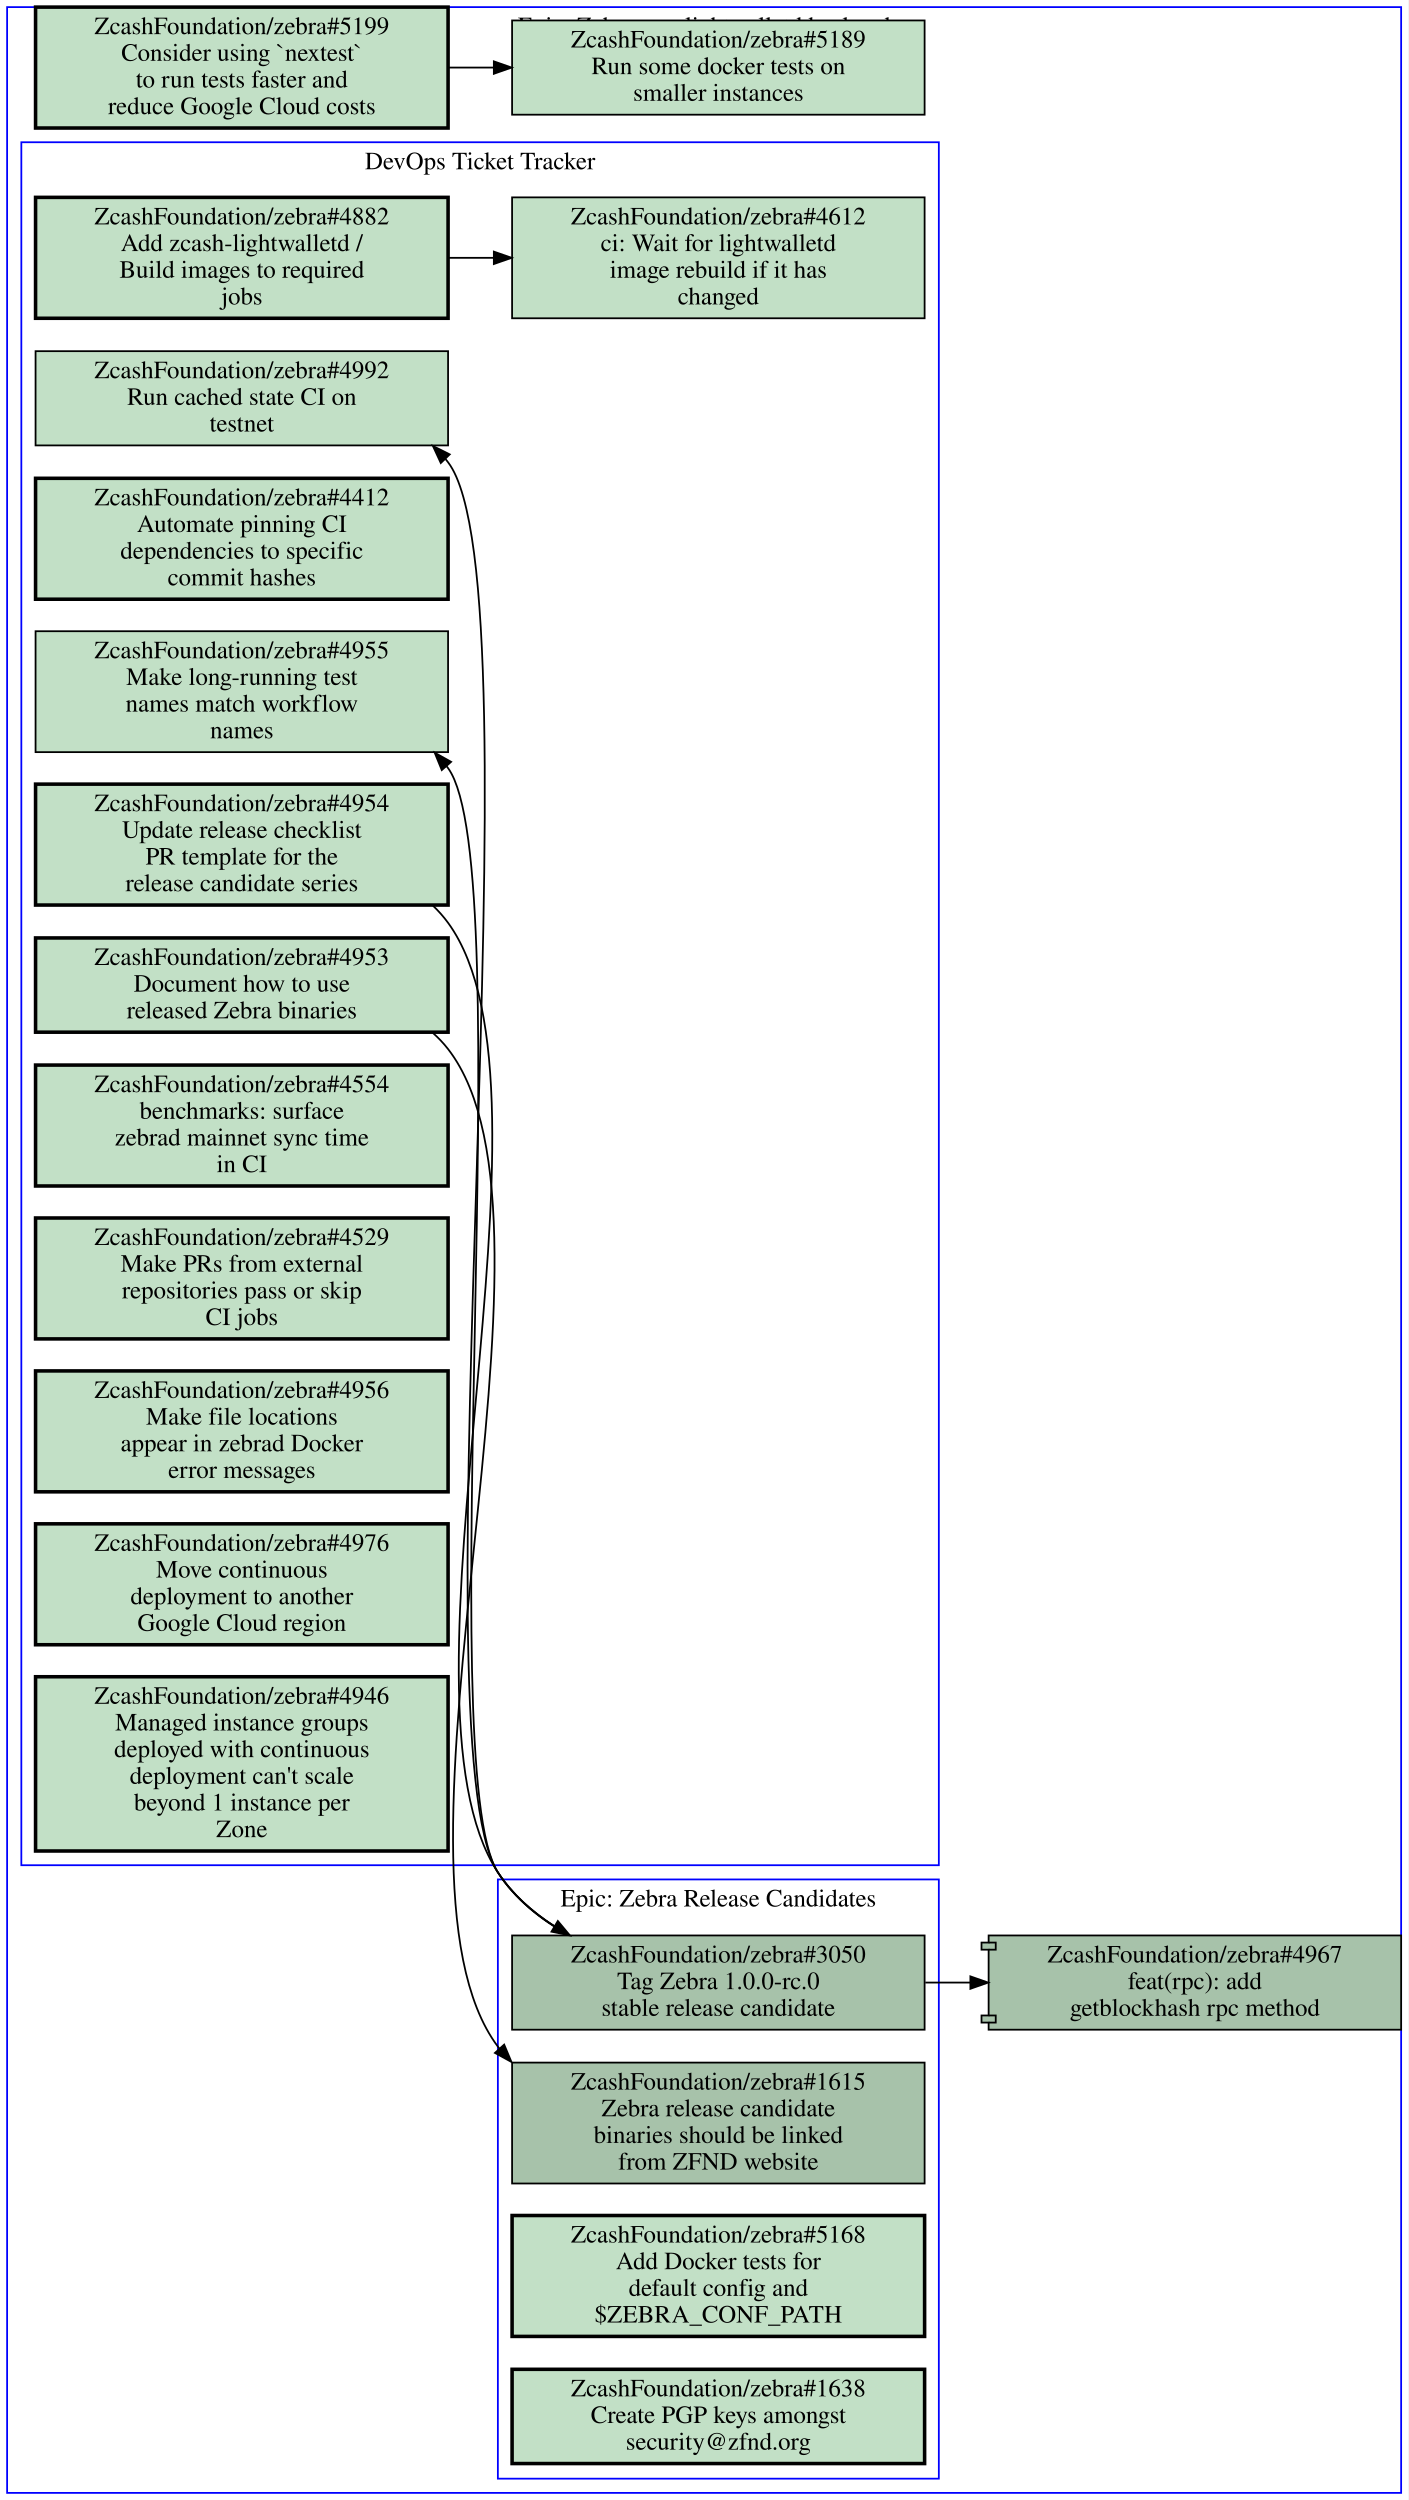
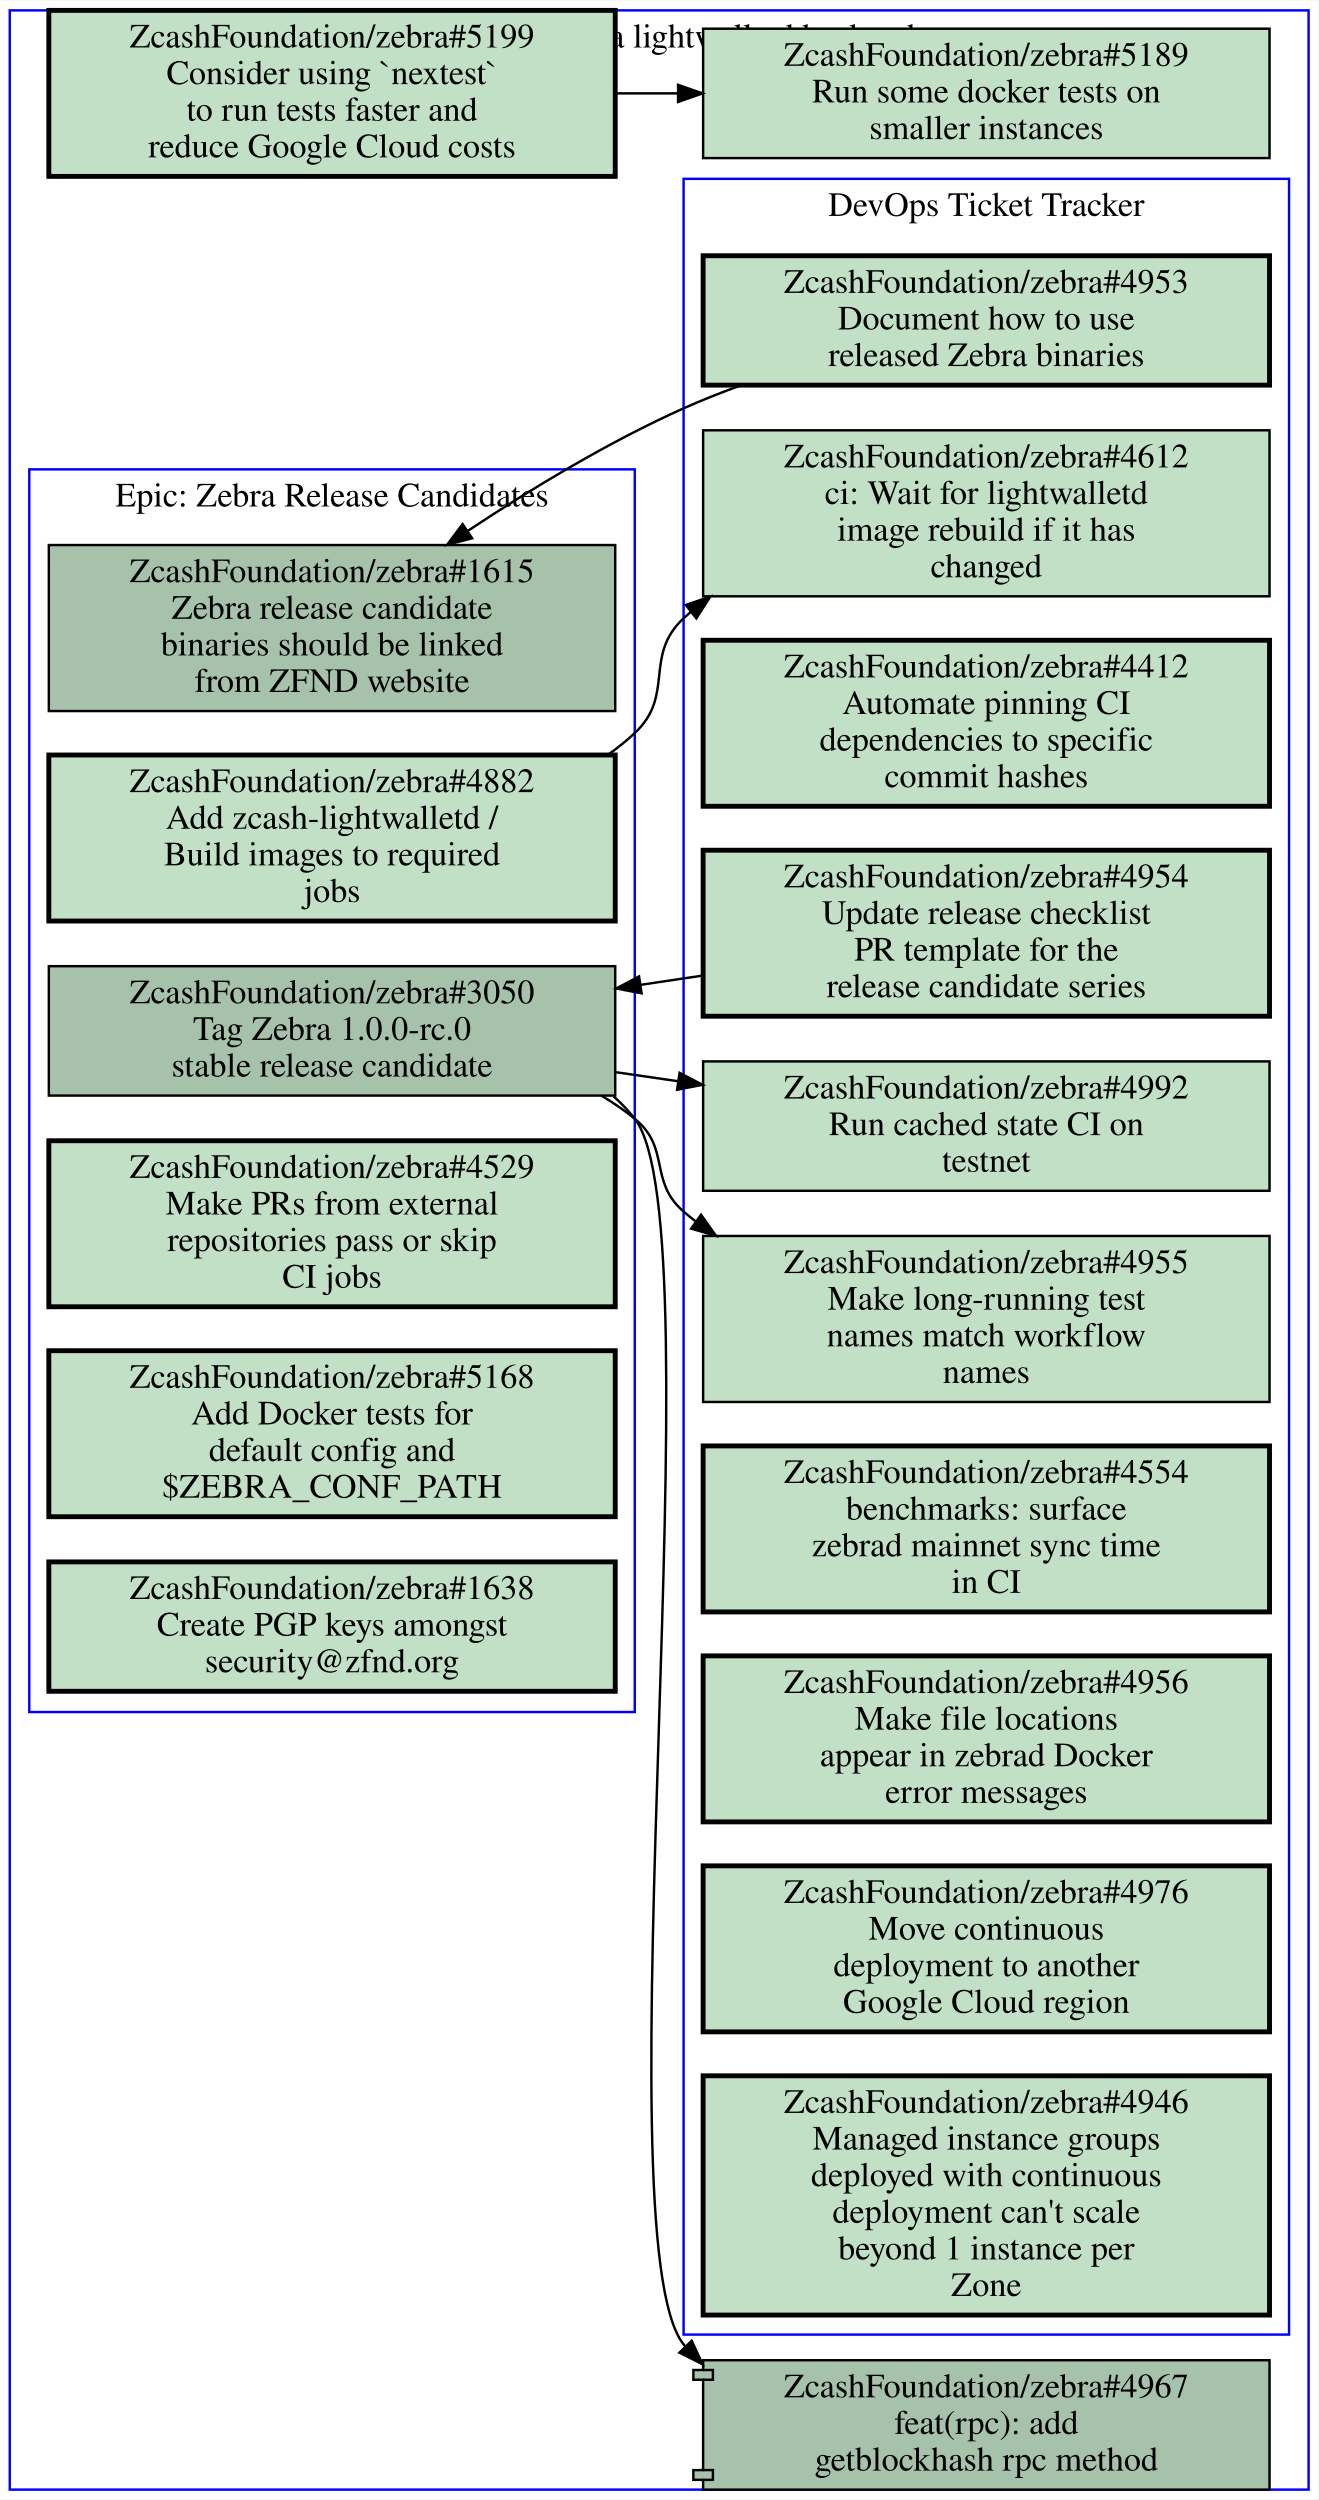
- <svg xmlns="http://www.w3.org/2000/svg" xmlns:xlink="http://www.w3.org/1999/xlink" width="792pt" height="1406pt" viewBox="0.00 0.00 792.00 1406.00">
-   <g id="graph0" class="graph" transform="scale(1 1) rotate(0) translate(4 1402)">
-     <polygon fill="#ffffff" stroke="transparent" points="-4,4 -4,-1402 788,-1402 788,4 -4,4" />
+ <svg xmlns="http://www.w3.org/2000/svg" xmlns:xlink="http://www.w3.org/1999/xlink" width="540pt" height="1024pt" viewBox="0.00 0.00 540.00 1023.50">
+   <g id="graph0" class="graph" transform="scale(1 1) rotate(0) translate(4 1019.5)">
+     <polygon fill="#ffffff" stroke="transparent" points="-4,4 -4,-1019.5 536,-1019.5 536,4 -4,4" />
    <g id="clust1" class="cluster">
-       <polygon fill="none" stroke="#0000ff" points="8,-353 8,-1322 524,-1322 524,-353 8,-353" />
-       <text text-anchor="middle" x="266" y="-1306.8" font-family="Times,serif" font-size="14.00" fill="#000000">DevOps Ticket Tracker</text>
+       <polygon fill="none" stroke="#0000ff" points="8,-318.5 8,-827.5 256,-827.5 256,-318.5 8,-318.5" />
+       <text text-anchor="middle" x="132" y="-812.3" font-family="Times,serif" font-size="14.00" fill="#000000">Epic: Zebra Release Candidates</text>
    </g>
    <g id="clust2" class="cluster">
-       <polygon fill="none" stroke="#0000ff" points="276,-8 276,-345 524,-345 524,-8 276,-8" />
-       <text text-anchor="middle" x="400" y="-329.8" font-family="Times,serif" font-size="14.00" fill="#000000">Epic: Zebra Release Candidates</text>
+       <polygon fill="none" stroke="#0000ff" points="276,-63.5 276,-946.5 524,-946.5 524,-63.5 276,-63.5" />
+       <text text-anchor="middle" x="400" y="-931.3" font-family="Times,serif" font-size="14.00" fill="#000000">DevOps Ticket Tracker</text>
    </g>
    <g id="clust3" class="cluster">
-       <polygon fill="none" stroke="#0000ff" points="0,0 0,-1398 784,-1398 784,0 0,0" />
-       <text text-anchor="middle" x="392" y="-1382.8" font-family="Times,serif" font-size="14.00" fill="#000000">Epic: Zebra as a lightwalletd backend</text>
+       <polygon fill="none" stroke="#0000ff" points="0,0 0,-1015.5 532,-1015.5 532,0 0,0" />
+       <text text-anchor="middle" x="266" y="-1000.3" font-family="Times,serif" font-size="14.00" fill="#000000">Epic: Zebra as a lightwalletd backend</text>
    </g>
    <g id="node1" class="node open">
      <g id="a_node1">
-         <a xlink:href="https://github.com/ZcashFoundation/zebra/issues/4953" xlink:title="ZcashFoundation/zebra#4953&#10;Document how to use&#10;released Zebra binaries" target="_blank">
-           <polygon fill="#c2e0c6" stroke="#000000" stroke-width="2" points="248,-874.5 16,-874.5 16,-821.5 248,-821.5 248,-874.5" />
-           <text text-anchor="middle" x="132" y="-859.3" font-family="Times,serif" font-size="14.00" fill="#000000">ZcashFoundation/zebra#4953</text>
-           <text text-anchor="middle" x="132" y="-844.3" font-family="Times,serif" font-size="14.00" fill="#000000">Document how to use</text>
-           <text text-anchor="middle" x="132" y="-829.3" font-family="Times,serif" font-size="14.00" fill="#000000">released Zebra binaries</text>
-         </a>
-       </g>
-     </g>
-     <g id="node13" class="node open">
-       <g id="a_node13">
        <a xlink:href="https://github.com/ZcashFoundation/zebra/issues/1615" xlink:title="ZcashFoundation/zebra#1615&#10;Zebra release candidate&#10;binaries should be linked&#10;from ZFND website" target="_blank">
-           <polygon fill="#a7c2aa" stroke="#000000" points="516,-242 284,-242 284,-174 516,-174 516,-242" />
-           <text text-anchor="middle" x="400" y="-226.8" font-family="Times,serif" font-size="14.00" fill="#000000">ZcashFoundation/zebra#1615</text>
-           <text text-anchor="middle" x="400" y="-211.8" font-family="Times,serif" font-size="14.00" fill="#000000">Zebra release candidate</text>
-           <text text-anchor="middle" x="400" y="-196.8" font-family="Times,serif" font-size="14.00" fill="#000000">binaries should be linked</text>
-           <text text-anchor="middle" x="400" y="-181.8" font-family="Times,serif" font-size="14.00" fill="#000000">from ZFND website</text>
-         </a>
-       </g>
-     </g>
-     <g id="edge2" class="edge">
-       <path fill="none" stroke="#000000" d="M239.4,-821.12C242.53,-818.36 245.41,-815.33 248,-812 324.52,-713.38 201.11,-350.86 276,-251 276.29,-250.61 276.58,-250.23 276.88,-249.85" />
-       <polygon fill="#000000" stroke="#000000" points="279.545,-252.121 283.64,-242.35 274.345,-247.435 279.545,-252.121" />
+           <polygon fill="#a7c2aa" stroke="#000000" points="248,-796.5 16,-796.5 16,-728.5 248,-728.5 248,-796.5" />
+           <text text-anchor="middle" x="132" y="-781.3" font-family="Times,serif" font-size="14.00" fill="#000000">ZcashFoundation/zebra#1615</text>
+           <text text-anchor="middle" x="132" y="-766.3" font-family="Times,serif" font-size="14.00" fill="#000000">Zebra release candidate</text>
+           <text text-anchor="middle" x="132" y="-751.3" font-family="Times,serif" font-size="14.00" fill="#000000">binaries should be linked</text>
+           <text text-anchor="middle" x="132" y="-736.3" font-family="Times,serif" font-size="14.00" fill="#000000">from ZFND website</text>
+         </a>
+       </g>
    </g>
    <g id="node2" class="node open">
      <g id="a_node2">
-         <a xlink:href="https://github.com/ZcashFoundation/zebra/issues/4954" xlink:title="ZcashFoundation/zebra#4954&#10;Update release checklist&#10;PR template for the&#10;release candidate series" target="_blank">
-           <polygon fill="#c2e0c6" stroke="#000000" stroke-width="2" points="248,-961 16,-961 16,-893 248,-893 248,-961" />
-           <text text-anchor="middle" x="132" y="-945.8" font-family="Times,serif" font-size="14.00" fill="#000000">ZcashFoundation/zebra#4954</text>
-           <text text-anchor="middle" x="132" y="-930.8" font-family="Times,serif" font-size="14.00" fill="#000000">Update release checklist</text>
-           <text text-anchor="middle" x="132" y="-915.8" font-family="Times,serif" font-size="14.00" fill="#000000">PR template for the</text>
-           <text text-anchor="middle" x="132" y="-900.8" font-family="Times,serif" font-size="14.00" fill="#000000">release candidate series</text>
-         </a>
-       </g>
-     </g>
-     <g id="node14" class="node open">
-       <g id="a_node14">
        <a xlink:href="https://github.com/ZcashFoundation/zebra/issues/3050" xlink:title="ZcashFoundation/zebra#3050&#10;Tag Zebra 1.0.0-rc.0&#10;stable release candidate" target="_blank">
-           <polygon fill="#a7c2aa" stroke="#000000" points="516,-313.5 284,-313.5 284,-260.5 516,-260.5 516,-313.5" />
-           <text text-anchor="middle" x="400" y="-298.3" font-family="Times,serif" font-size="14.00" fill="#000000">ZcashFoundation/zebra#3050</text>
-           <text text-anchor="middle" x="400" y="-283.3" font-family="Times,serif" font-size="14.00" fill="#000000">Tag Zebra 1.0.0-rc.0</text>
-           <text text-anchor="middle" x="400" y="-268.3" font-family="Times,serif" font-size="14.00" fill="#000000">stable release candidate</text>
-         </a>
-       </g>
-     </g>
-     <g id="edge3" class="edge">
-       <path fill="none" stroke="#000000" d="M239.51,-892.64C242.61,-889.68 245.46,-886.48 248,-883 318.04,-787 210.9,-448.41 276,-349 284.03,-336.73 295.27,-326.79 307.73,-318.76" />
-       <polygon fill="#000000" stroke="#000000" points="309.729,-321.643 316.52,-313.51 306.14,-315.633 309.729,-321.643" />
-     </g>
-     <g id="node3" class="node open">
-       <g id="a_node3">
-         <a xlink:href="https://github.com/ZcashFoundation/zebra/issues/4412" xlink:title="ZcashFoundation/zebra#4412&#10;Automate pinning CI&#10;dependencies to specific&#10;commit hashes" target="_blank">
-           <polygon fill="#c2e0c6" stroke="#000000" stroke-width="2" points="248,-1133 16,-1133 16,-1065 248,-1065 248,-1133" />
-           <text text-anchor="middle" x="132" y="-1117.8" font-family="Times,serif" font-size="14.00" fill="#000000">ZcashFoundation/zebra#4412</text>
-           <text text-anchor="middle" x="132" y="-1102.8" font-family="Times,serif" font-size="14.00" fill="#000000">Automate pinning CI</text>
-           <text text-anchor="middle" x="132" y="-1087.8" font-family="Times,serif" font-size="14.00" fill="#000000">dependencies to specific</text>
-           <text text-anchor="middle" x="132" y="-1072.8" font-family="Times,serif" font-size="14.00" fill="#000000">commit hashes</text>
-         </a>
-       </g>
-     </g>
-     <g id="node4" class="node open">
-       <g id="a_node4">
-         <a xlink:href="https://github.com/ZcashFoundation/zebra/issues/4612" xlink:title="ZcashFoundation/zebra#4612&#10;ci: Wait for lightwalletd&#10;image rebuild if it has&#10;changed" target="_blank">
-           <polygon fill="#c2e0c6" stroke="#000000" points="516,-1291 284,-1291 284,-1223 516,-1223 516,-1291" />
-           <text text-anchor="middle" x="400" y="-1275.8" font-family="Times,serif" font-size="14.00" fill="#000000">ZcashFoundation/zebra#4612</text>
-           <text text-anchor="middle" x="400" y="-1260.8" font-family="Times,serif" font-size="14.00" fill="#000000">ci: Wait for lightwalletd</text>
-           <text text-anchor="middle" x="400" y="-1245.8" font-family="Times,serif" font-size="14.00" fill="#000000">image rebuild if it has</text>
-           <text text-anchor="middle" x="400" y="-1230.8" font-family="Times,serif" font-size="14.00" fill="#000000">changed</text>
-         </a>
-       </g>
-     </g>
-     <g id="node5" class="node open">
-       <g id="a_node5">
-         <a xlink:href="https://github.com/ZcashFoundation/zebra/issues/4955" xlink:title="ZcashFoundation/zebra#4955&#10;Make long-running test&#10;names match workflow&#10;names" target="_blank">
-           <polygon fill="#c2e0c6" stroke="#000000" points="248,-1047 16,-1047 16,-979 248,-979 248,-1047" />
-           <text text-anchor="middle" x="132" y="-1031.8" font-family="Times,serif" font-size="14.00" fill="#000000">ZcashFoundation/zebra#4955</text>
-           <text text-anchor="middle" x="132" y="-1016.8" font-family="Times,serif" font-size="14.00" fill="#000000">Make long-running test</text>
-           <text text-anchor="middle" x="132" y="-1001.8" font-family="Times,serif" font-size="14.00" fill="#000000">names match workflow</text>
-           <text text-anchor="middle" x="132" y="-986.8" font-family="Times,serif" font-size="14.00" fill="#000000">names</text>
-         </a>
-       </g>
-     </g>
-     <g id="node6" class="node open">
-       <g id="a_node6">
-         <a xlink:href="https://github.com/ZcashFoundation/zebra/issues/4882" xlink:title="ZcashFoundation/zebra#4882&#10;Add zcash-lightwalletd /&#10;Build images to required&#10;jobs" target="_blank">
-           <polygon fill="#c2e0c6" stroke="#000000" stroke-width="2" points="248,-1291 16,-1291 16,-1223 248,-1223 248,-1291" />
-           <text text-anchor="middle" x="132" y="-1275.8" font-family="Times,serif" font-size="14.00" fill="#000000">ZcashFoundation/zebra#4882</text>
-           <text text-anchor="middle" x="132" y="-1260.8" font-family="Times,serif" font-size="14.00" fill="#000000">Add zcash-lightwalletd /</text>
-           <text text-anchor="middle" x="132" y="-1245.8" font-family="Times,serif" font-size="14.00" fill="#000000">Build images to required</text>
-           <text text-anchor="middle" x="132" y="-1230.8" font-family="Times,serif" font-size="14.00" fill="#000000">jobs</text>
-         </a>
-       </g>
-     </g>
-     <g id="edge1" class="edge">
-       <path fill="none" stroke="#000000" d="M248.38,-1257C256.71,-1257 265.14,-1257 273.53,-1257" />
-       <polygon fill="#000000" stroke="#000000" points="273.74,-1260.5 283.74,-1257 273.74,-1253.5 273.74,-1260.5" />
-     </g>
-     <g id="node7" class="node open">
-       <g id="a_node7">
-         <a xlink:href="https://github.com/ZcashFoundation/zebra/issues/4992" xlink:title="ZcashFoundation/zebra#4992&#10;Run cached state CI on&#10;testnet" target="_blank">
-           <polygon fill="#c2e0c6" stroke="#000000" points="248,-1204.5 16,-1204.5 16,-1151.5 248,-1151.5 248,-1204.5" />
-           <text text-anchor="middle" x="132" y="-1189.3" font-family="Times,serif" font-size="14.00" fill="#000000">ZcashFoundation/zebra#4992</text>
-           <text text-anchor="middle" x="132" y="-1174.3" font-family="Times,serif" font-size="14.00" fill="#000000">Run cached state CI on</text>
-           <text text-anchor="middle" x="132" y="-1159.3" font-family="Times,serif" font-size="14.00" fill="#000000">testnet</text>
-         </a>
-       </g>
-     </g>
-     <g id="node8" class="node open">
-       <g id="a_node8">
-         <a xlink:href="https://github.com/ZcashFoundation/zebra/issues/4554" xlink:title="ZcashFoundation/zebra#4554&#10;benchmarks: surface&#10;zebrad mainnet sync time&#10;in CI" target="_blank">
-           <polygon fill="#c2e0c6" stroke="#000000" stroke-width="2" points="248,-803 16,-803 16,-735 248,-735 248,-803" />
-           <text text-anchor="middle" x="132" y="-787.8" font-family="Times,serif" font-size="14.00" fill="#000000">ZcashFoundation/zebra#4554</text>
-           <text text-anchor="middle" x="132" y="-772.8" font-family="Times,serif" font-size="14.00" fill="#000000">benchmarks: surface</text>
-           <text text-anchor="middle" x="132" y="-757.8" font-family="Times,serif" font-size="14.00" fill="#000000">zebrad mainnet sync time</text>
-           <text text-anchor="middle" x="132" y="-742.8" font-family="Times,serif" font-size="14.00" fill="#000000">in CI</text>
-         </a>
-       </g>
-     </g>
-     <g id="node9" class="node open">
-       <g id="a_node9">
-         <a xlink:href="https://github.com/ZcashFoundation/zebra/issues/4529" xlink:title="ZcashFoundation/zebra#4529&#10;Make PRs from external&#10;repositories pass or skip&#10;CI jobs" target="_blank">
-           <polygon fill="#c2e0c6" stroke="#000000" stroke-width="2" points="248,-717 16,-717 16,-649 248,-649 248,-717" />
-           <text text-anchor="middle" x="132" y="-701.8" font-family="Times,serif" font-size="14.00" fill="#000000">ZcashFoundation/zebra#4529</text>
-           <text text-anchor="middle" x="132" y="-686.8" font-family="Times,serif" font-size="14.00" fill="#000000">Make PRs from external</text>
-           <text text-anchor="middle" x="132" y="-671.8" font-family="Times,serif" font-size="14.00" fill="#000000">repositories pass or skip</text>
-           <text text-anchor="middle" x="132" y="-656.8" font-family="Times,serif" font-size="14.00" fill="#000000">CI jobs</text>
-         </a>
-       </g>
-     </g>
-     <g id="node10" class="node open">
-       <g id="a_node10">
-         <a xlink:href="https://github.com/ZcashFoundation/zebra/issues/4956" xlink:title="ZcashFoundation/zebra#4956&#10;Make file locations&#10;appear in zebrad Docker&#10;error messages" target="_blank">
-           <polygon fill="#c2e0c6" stroke="#000000" stroke-width="2" points="248,-631 16,-631 16,-563 248,-563 248,-631" />
-           <text text-anchor="middle" x="132" y="-615.8" font-family="Times,serif" font-size="14.00" fill="#000000">ZcashFoundation/zebra#4956</text>
-           <text text-anchor="middle" x="132" y="-600.8" font-family="Times,serif" font-size="14.00" fill="#000000">Make file locations</text>
-           <text text-anchor="middle" x="132" y="-585.8" font-family="Times,serif" font-size="14.00" fill="#000000">appear in zebrad Docker</text>
-           <text text-anchor="middle" x="132" y="-570.8" font-family="Times,serif" font-size="14.00" fill="#000000">error messages</text>
+           <polygon fill="#a7c2aa" stroke="#000000" points="248,-624 16,-624 16,-571 248,-571 248,-624" />
+           <text text-anchor="middle" x="132" y="-608.8" font-family="Times,serif" font-size="14.00" fill="#000000">ZcashFoundation/zebra#3050</text>
+           <text text-anchor="middle" x="132" y="-593.8" font-family="Times,serif" font-size="14.00" fill="#000000">Tag Zebra 1.0.0-rc.0</text>
+           <text text-anchor="middle" x="132" y="-578.8" font-family="Times,serif" font-size="14.00" fill="#000000">stable release candidate</text>
        </a>
      </g>
    </g>
    <g id="node11" class="node open">
      <g id="a_node11">
-         <a xlink:href="https://github.com/ZcashFoundation/zebra/issues/4976" xlink:title="ZcashFoundation/zebra#4976&#10;Move continuous&#10;deployment to another&#10;Google Cloud region" target="_blank">
-           <polygon fill="#c2e0c6" stroke="#000000" stroke-width="2" points="248,-545 16,-545 16,-477 248,-477 248,-545" />
-           <text text-anchor="middle" x="132" y="-529.8" font-family="Times,serif" font-size="14.00" fill="#000000">ZcashFoundation/zebra#4976</text>
-           <text text-anchor="middle" x="132" y="-514.8" font-family="Times,serif" font-size="14.00" fill="#000000">Move continuous</text>
-           <text text-anchor="middle" x="132" y="-499.8" font-family="Times,serif" font-size="14.00" fill="#000000">deployment to another</text>
-           <text text-anchor="middle" x="132" y="-484.8" font-family="Times,serif" font-size="14.00" fill="#000000">Google Cloud region</text>
-         </a>
-       </g>
+         <a xlink:href="https://github.com/ZcashFoundation/zebra/issues/4955" xlink:title="ZcashFoundation/zebra#4955&#10;Make long-running test&#10;names match workflow&#10;names" target="_blank">
+           <polygon fill="#c2e0c6" stroke="#000000" points="516,-513.5 284,-513.5 284,-445.5 516,-445.5 516,-513.5" />
+           <text text-anchor="middle" x="400" y="-498.3" font-family="Times,serif" font-size="14.00" fill="#000000">ZcashFoundation/zebra#4955</text>
+           <text text-anchor="middle" x="400" y="-483.3" font-family="Times,serif" font-size="14.00" fill="#000000">Make long-running test</text>
+           <text text-anchor="middle" x="400" y="-468.3" font-family="Times,serif" font-size="14.00" fill="#000000">names match workflow</text>
+           <text text-anchor="middle" x="400" y="-453.3" font-family="Times,serif" font-size="14.00" fill="#000000">names</text>
+         </a>
+       </g>
+     </g>
+     <g id="edge1" class="edge">
+       <path fill="none" stroke="#000000" d="M242.37,-570.94C247.17,-568.11 251.74,-564.97 256,-561.5 270.79,-549.43 261.57,-535.99 276,-523.5 277.55,-522.15 279.15,-520.85 280.79,-519.58" />
+       <polygon fill="#000000" stroke="#000000" points="283.14,-522.205 289.28,-513.57 279.096,-516.491 283.14,-522.205" />
    </g>
    <g id="node12" class="node open">
      <g id="a_node12">
-         <a xlink:href="https://github.com/ZcashFoundation/zebra/issues/4946" xlink:title="ZcashFoundation/zebra#4946&#10;Managed instance groups&#10;deployed with continuous&#10;deployment can't scale&#10;beyond 1 instance per&#10;Zone" target="_blank">
-           <polygon fill="#c2e0c6" stroke="#000000" stroke-width="2" points="248,-459 16,-459 16,-361 248,-361 248,-459" />
-           <text text-anchor="middle" x="132" y="-443.8" font-family="Times,serif" font-size="14.00" fill="#000000">ZcashFoundation/zebra#4946</text>
-           <text text-anchor="middle" x="132" y="-428.8" font-family="Times,serif" font-size="14.00" fill="#000000">Managed instance groups</text>
-           <text text-anchor="middle" x="132" y="-413.8" font-family="Times,serif" font-size="14.00" fill="#000000">deployed with continuous</text>
-           <text text-anchor="middle" x="132" y="-398.8" font-family="Times,serif" font-size="14.00" fill="#000000">deployment can't scale</text>
-           <text text-anchor="middle" x="132" y="-383.8" font-family="Times,serif" font-size="14.00" fill="#000000">beyond 1 instance per</text>
-           <text text-anchor="middle" x="132" y="-368.8" font-family="Times,serif" font-size="14.00" fill="#000000">Zone</text>
-         </a>
-       </g>
-     </g>
-     <g id="edge4" class="edge">
-       <path fill="none" stroke="#000000" d="M316.12,-313.63C300.35,-322.43 285.77,-333.96 276,-349 238.37,-406.92 288.72,-914.21 248,-970 247.72,-970.39 247.43,-970.78 247.13,-971.16" />
-       <polygon fill="#000000" stroke="#000000" points="244.455,-968.901 240.45,-978.71 249.698,-973.54 244.455,-968.901" />
-     </g>
-     <g id="edge5" class="edge">
-       <path fill="none" stroke="#000000" d="M316.01,-313.56C300.25,-322.36 285.69,-333.92 276,-349 228.33,-423.17 301.54,-1072 248,-1142 247.52,-1142.6 247.03,-1143.2 246.53,-1143.9" />
-       <polygon fill="#000000" stroke="#000000" points="243.903,-1141.582 239.46,-1151.2 248.931,-1146.452 243.903,-1141.582" />
+         <a xlink:href="https://github.com/ZcashFoundation/zebra/issues/4992" xlink:title="ZcashFoundation/zebra#4992&#10;Run cached state CI on&#10;testnet" target="_blank">
+           <polygon fill="#c2e0c6" stroke="#000000" points="516,-585 284,-585 284,-532 516,-532 516,-585" />
+           <text text-anchor="middle" x="400" y="-569.8" font-family="Times,serif" font-size="14.00" fill="#000000">ZcashFoundation/zebra#4992</text>
+           <text text-anchor="middle" x="400" y="-554.8" font-family="Times,serif" font-size="14.00" fill="#000000">Run cached state CI on</text>
+           <text text-anchor="middle" x="400" y="-539.8" font-family="Times,serif" font-size="14.00" fill="#000000">testnet</text>
+         </a>
+       </g>
+     </g>
+     <g id="edge2" class="edge">
+       <path fill="none" stroke="#000000" d="M248.38,-580.56C256.81,-579.34 265.33,-578.1 273.81,-576.86" />
+       <polygon fill="#000000" stroke="#000000" points="274.346,-580.319 283.74,-575.42 273.341,-573.391 274.346,-580.319" />
    </g>
    <g id="node17" class="node open">
      <g id="a_node17">
        <a xlink:href="https://github.com/ZcashFoundation/zebra/pull/4967" xlink:title="ZcashFoundation/zebra#4967&#10;feat(rpc): add&#10;getblockhash rpc method" target="_blank">
-           <polygon fill="#a7c2aa" stroke="#000000" points="784,-313.5 552,-313.5 552,-309.5 548,-309.5 548,-305.5 552,-305.5 552,-268.5 548,-268.5 548,-264.5 552,-264.5 552,-260.5 784,-260.5 784,-313.5" />
-           <polyline fill="none" stroke="#000000" points="552,-309.5 556,-309.5 556,-305.5 552,-305.5 " />
-           <polyline fill="none" stroke="#000000" points="552,-268.5 556,-268.5 556,-264.5 552,-264.5 " />
-           <text text-anchor="middle" x="668" y="-298.3" font-family="Times,serif" font-size="14.00" fill="#000000">ZcashFoundation/zebra#4967</text>
-           <text text-anchor="middle" x="668" y="-283.3" font-family="Times,serif" font-size="14.00" fill="#000000">feat(rpc): add</text>
-           <text text-anchor="middle" x="668" y="-268.3" font-family="Times,serif" font-size="14.00" fill="#000000">getblockhash rpc method</text>
+           <polygon fill="#a7c2aa" stroke="#000000" points="516,-53 284,-53 284,-49 280,-49 280,-45 284,-45 284,-8 280,-8 280,-4 284,-4 284,0 516,0 516,-53" />
+           <polyline fill="none" stroke="#000000" points="284,-49 288,-49 288,-45 284,-45 " />
+           <polyline fill="none" stroke="#000000" points="284,-8 288,-8 288,-4 284,-4 " />
+           <text text-anchor="middle" x="400" y="-37.8" font-family="Times,serif" font-size="14.00" fill="#000000">ZcashFoundation/zebra#4967</text>
+           <text text-anchor="middle" x="400" y="-22.8" font-family="Times,serif" font-size="14.00" fill="#000000">feat(rpc): add</text>
+           <text text-anchor="middle" x="400" y="-7.8" font-family="Times,serif" font-size="14.00" fill="#000000">getblockhash rpc method</text>
+         </a>
+       </g>
+     </g>
+     <g id="edge3" class="edge">
+       <path fill="none" stroke="#000000" d="M247.3,-570.69C250.46,-567.91 253.38,-564.85 256,-561.5 290.4,-517.54 241.11,-103.07 276,-59.5 276.22,-59.223 276.45,-58.948 276.67,-58.675" />
+       <polygon fill="#000000" stroke="#000000" points="279.318,-60.972 283.76,-51.353 274.289,-56.102 279.318,-60.972" />
+     </g>
+     <g id="node3" class="node open">
+       <g id="a_node3">
+         <a xlink:href="https://github.com/ZcashFoundation/zebra/issues/4882" xlink:title="ZcashFoundation/zebra#4882&#10;Add zcash-lightwalletd /&#10;Build images to required&#10;jobs" target="_blank">
+           <polygon fill="#c2e0c6" stroke="#000000" stroke-width="2" points="248,-710.5 16,-710.5 16,-642.5 248,-642.5 248,-710.5" />
+           <text text-anchor="middle" x="132" y="-695.3" font-family="Times,serif" font-size="14.00" fill="#000000">ZcashFoundation/zebra#4882</text>
+           <text text-anchor="middle" x="132" y="-680.3" font-family="Times,serif" font-size="14.00" fill="#000000">Add zcash-lightwalletd /</text>
+           <text text-anchor="middle" x="132" y="-665.3" font-family="Times,serif" font-size="14.00" fill="#000000">Build images to required</text>
+           <text text-anchor="middle" x="132" y="-650.3" font-family="Times,serif" font-size="14.00" fill="#000000">jobs</text>
+         </a>
+       </g>
+     </g>
+     <g id="node10" class="node open">
+       <g id="a_node10">
+         <a xlink:href="https://github.com/ZcashFoundation/zebra/issues/4612" xlink:title="ZcashFoundation/zebra#4612&#10;ci: Wait for lightwalletd&#10;image rebuild if it has&#10;changed" target="_blank">
+           <polygon fill="#c2e0c6" stroke="#000000" points="516,-843.5 284,-843.5 284,-775.5 516,-775.5 516,-843.5" />
+           <text text-anchor="middle" x="400" y="-828.3" font-family="Times,serif" font-size="14.00" fill="#000000">ZcashFoundation/zebra#4612</text>
+           <text text-anchor="middle" x="400" y="-813.3" font-family="Times,serif" font-size="14.00" fill="#000000">ci: Wait for lightwalletd</text>
+           <text text-anchor="middle" x="400" y="-798.3" font-family="Times,serif" font-size="14.00" fill="#000000">image rebuild if it has</text>
+           <text text-anchor="middle" x="400" y="-783.3" font-family="Times,serif" font-size="14.00" fill="#000000">changed</text>
+         </a>
+       </g>
+     </g>
+     <g id="edge4" class="edge">
+       <path fill="none" stroke="#000000" d="M245.07,-710.62C248.92,-713.36 252.59,-716.31 256,-719.5 272.59,-734.99 259.41,-751.01 276,-766.5 276.96,-767.4 277.94,-768.27 278.94,-769.13" />
+       <polygon fill="#000000" stroke="#000000" points="276.897,-771.976 286.93,-775.38 281.21,-766.462 276.897,-771.976" />
+     </g>
+     <g id="node4" class="node open">
+       <g id="a_node4">
+         <a xlink:href="https://github.com/ZcashFoundation/zebra/issues/4529" xlink:title="ZcashFoundation/zebra#4529&#10;Make PRs from external&#10;repositories pass or skip&#10;CI jobs" target="_blank">
+           <polygon fill="#c2e0c6" stroke="#000000" stroke-width="2" points="248,-552.5 16,-552.5 16,-484.5 248,-484.5 248,-552.5" />
+           <text text-anchor="middle" x="132" y="-537.3" font-family="Times,serif" font-size="14.00" fill="#000000">ZcashFoundation/zebra#4529</text>
+           <text text-anchor="middle" x="132" y="-522.3" font-family="Times,serif" font-size="14.00" fill="#000000">Make PRs from external</text>
+           <text text-anchor="middle" x="132" y="-507.3" font-family="Times,serif" font-size="14.00" fill="#000000">repositories pass or skip</text>
+           <text text-anchor="middle" x="132" y="-492.3" font-family="Times,serif" font-size="14.00" fill="#000000">CI jobs</text>
+         </a>
+       </g>
+     </g>
+     <g id="node5" class="node open">
+       <g id="a_node5">
+         <a xlink:href="https://github.com/ZcashFoundation/zebra/issues/5168" xlink:title="ZcashFoundation/zebra#5168&#10;Add Docker tests for&#10;default config and&#10;$ZEBRA_CONF_PATH" target="_blank">
+           <polygon fill="#c2e0c6" stroke="#000000" stroke-width="2" points="248,-466.5 16,-466.5 16,-398.5 248,-398.5 248,-466.5" />
+           <text text-anchor="middle" x="132" y="-451.3" font-family="Times,serif" font-size="14.00" fill="#000000">ZcashFoundation/zebra#5168</text>
+           <text text-anchor="middle" x="132" y="-436.3" font-family="Times,serif" font-size="14.00" fill="#000000">Add Docker tests for</text>
+           <text text-anchor="middle" x="132" y="-421.3" font-family="Times,serif" font-size="14.00" fill="#000000">default config and</text>
+           <text text-anchor="middle" x="132" y="-406.3" font-family="Times,serif" font-size="14.00" fill="#000000">$ZEBRA_CONF_PATH</text>
+         </a>
+       </g>
+     </g>
+     <g id="node6" class="node open">
+       <g id="a_node6">
+         <a xlink:href="https://github.com/ZcashFoundation/zebra/issues/1638" xlink:title="ZcashFoundation/zebra#1638&#10;Create PGP keys amongst&#10;security@zfnd.org" target="_blank">
+           <polygon fill="#c2e0c6" stroke="#000000" stroke-width="2" points="248,-380 16,-380 16,-327 248,-327 248,-380" />
+           <text text-anchor="middle" x="132" y="-364.8" font-family="Times,serif" font-size="14.00" fill="#000000">ZcashFoundation/zebra#1638</text>
+           <text text-anchor="middle" x="132" y="-349.8" font-family="Times,serif" font-size="14.00" fill="#000000">Create PGP keys amongst</text>
+           <text text-anchor="middle" x="132" y="-334.8" font-family="Times,serif" font-size="14.00" fill="#000000">security@zfnd.org</text>
+         </a>
+       </g>
+     </g>
+     <g id="node7" class="node open">
+       <g id="a_node7">
+         <a xlink:href="https://github.com/ZcashFoundation/zebra/issues/4953" xlink:title="ZcashFoundation/zebra#4953&#10;Document how to use&#10;released Zebra binaries" target="_blank">
+           <polygon fill="#c2e0c6" stroke="#000000" stroke-width="2" points="516,-915 284,-915 284,-862 516,-862 516,-915" />
+           <text text-anchor="middle" x="400" y="-899.8" font-family="Times,serif" font-size="14.00" fill="#000000">ZcashFoundation/zebra#4953</text>
+           <text text-anchor="middle" x="400" y="-884.8" font-family="Times,serif" font-size="14.00" fill="#000000">Document how to use</text>
+           <text text-anchor="middle" x="400" y="-869.8" font-family="Times,serif" font-size="14.00" fill="#000000">released Zebra binaries</text>
+         </a>
+       </g>
+     </g>
+     <g id="edge5" class="edge">
+       <path fill="none" stroke="#000000" d="M299.64,-861.97C291.54,-859.05 283.57,-855.89 276,-852.5 245.41,-838.82 213.6,-819.55 187.68,-802.35" />
+       <polygon fill="#000000" stroke="#000000" points="189.381,-799.276 179.13,-796.6 185.475,-805.085 189.381,-799.276" />
+     </g>
+     <g id="node8" class="node open">
+       <g id="a_node8">
+         <a xlink:href="https://github.com/ZcashFoundation/zebra/issues/4954" xlink:title="ZcashFoundation/zebra#4954&#10;Update release checklist&#10;PR template for the&#10;release candidate series" target="_blank">
+           <polygon fill="#c2e0c6" stroke="#000000" stroke-width="2" points="516,-671.5 284,-671.5 284,-603.5 516,-603.5 516,-671.5" />
+           <text text-anchor="middle" x="400" y="-656.3" font-family="Times,serif" font-size="14.00" fill="#000000">ZcashFoundation/zebra#4954</text>
+           <text text-anchor="middle" x="400" y="-641.3" font-family="Times,serif" font-size="14.00" fill="#000000">Update release checklist</text>
+           <text text-anchor="middle" x="400" y="-626.3" font-family="Times,serif" font-size="14.00" fill="#000000">PR template for the</text>
+           <text text-anchor="middle" x="400" y="-611.3" font-family="Times,serif" font-size="14.00" fill="#000000">release candidate series</text>
        </a>
      </g>
    </g>
    <g id="edge6" class="edge">
-       <path fill="none" stroke="#000000" d="M516.38,-287C524.71,-287 533.14,-287 541.53,-287" />
-       <polygon fill="#000000" stroke="#000000" points="541.74,-290.5 551.74,-287 541.74,-283.5 541.74,-290.5" />
+       <path fill="none" stroke="#000000" d="M283.74,-620.15C275.31,-618.89 266.79,-617.62 258.31,-616.35" />
+       <polygon fill="#000000" stroke="#000000" points="258.787,-612.883 248.38,-614.87 257.755,-619.806 258.787,-612.883" />
+     </g>
+     <g id="node9" class="node open">
+       <g id="a_node9">
+         <a xlink:href="https://github.com/ZcashFoundation/zebra/issues/4412" xlink:title="ZcashFoundation/zebra#4412&#10;Automate pinning CI&#10;dependencies to specific&#10;commit hashes" target="_blank">
+           <polygon fill="#c2e0c6" stroke="#000000" stroke-width="2" points="516,-757.5 284,-757.5 284,-689.5 516,-689.5 516,-757.5" />
+           <text text-anchor="middle" x="400" y="-742.3" font-family="Times,serif" font-size="14.00" fill="#000000">ZcashFoundation/zebra#4412</text>
+           <text text-anchor="middle" x="400" y="-727.3" font-family="Times,serif" font-size="14.00" fill="#000000">Automate pinning CI</text>
+           <text text-anchor="middle" x="400" y="-712.3" font-family="Times,serif" font-size="14.00" fill="#000000">dependencies to specific</text>
+           <text text-anchor="middle" x="400" y="-697.3" font-family="Times,serif" font-size="14.00" fill="#000000">commit hashes</text>
+         </a>
+       </g>
+     </g>
+     <g id="node13" class="node open">
+       <g id="a_node13">
+         <a xlink:href="https://github.com/ZcashFoundation/zebra/issues/4554" xlink:title="ZcashFoundation/zebra#4554&#10;benchmarks: surface&#10;zebrad mainnet sync time&#10;in CI" target="_blank">
+           <polygon fill="#c2e0c6" stroke="#000000" stroke-width="2" points="516,-427.5 284,-427.5 284,-359.5 516,-359.5 516,-427.5" />
+           <text text-anchor="middle" x="400" y="-412.3" font-family="Times,serif" font-size="14.00" fill="#000000">ZcashFoundation/zebra#4554</text>
+           <text text-anchor="middle" x="400" y="-397.3" font-family="Times,serif" font-size="14.00" fill="#000000">benchmarks: surface</text>
+           <text text-anchor="middle" x="400" y="-382.3" font-family="Times,serif" font-size="14.00" fill="#000000">zebrad mainnet sync time</text>
+           <text text-anchor="middle" x="400" y="-367.3" font-family="Times,serif" font-size="14.00" fill="#000000">in CI</text>
+         </a>
+       </g>
+     </g>
+     <g id="node14" class="node open">
+       <g id="a_node14">
+         <a xlink:href="https://github.com/ZcashFoundation/zebra/issues/4956" xlink:title="ZcashFoundation/zebra#4956&#10;Make file locations&#10;appear in zebrad Docker&#10;error messages" target="_blank">
+           <polygon fill="#c2e0c6" stroke="#000000" stroke-width="2" points="516,-341.5 284,-341.5 284,-273.5 516,-273.5 516,-341.5" />
+           <text text-anchor="middle" x="400" y="-326.3" font-family="Times,serif" font-size="14.00" fill="#000000">ZcashFoundation/zebra#4956</text>
+           <text text-anchor="middle" x="400" y="-311.3" font-family="Times,serif" font-size="14.00" fill="#000000">Make file locations</text>
+           <text text-anchor="middle" x="400" y="-296.3" font-family="Times,serif" font-size="14.00" fill="#000000">appear in zebrad Docker</text>
+           <text text-anchor="middle" x="400" y="-281.3" font-family="Times,serif" font-size="14.00" fill="#000000">error messages</text>
+         </a>
+       </g>
    </g>
    <g id="node15" class="node open">
      <g id="a_node15">
-         <a xlink:href="https://github.com/ZcashFoundation/zebra/issues/5168" xlink:title="ZcashFoundation/zebra#5168&#10;Add Docker tests for&#10;default config and&#10;$ZEBRA_CONF_PATH" target="_blank">
-           <polygon fill="#c2e0c6" stroke="#000000" stroke-width="2" points="516,-156 284,-156 284,-88 516,-88 516,-156" />
-           <text text-anchor="middle" x="400" y="-140.8" font-family="Times,serif" font-size="14.00" fill="#000000">ZcashFoundation/zebra#5168</text>
-           <text text-anchor="middle" x="400" y="-125.8" font-family="Times,serif" font-size="14.00" fill="#000000">Add Docker tests for</text>
-           <text text-anchor="middle" x="400" y="-110.8" font-family="Times,serif" font-size="14.00" fill="#000000">default config and</text>
-           <text text-anchor="middle" x="400" y="-95.8" font-family="Times,serif" font-size="14.00" fill="#000000">$ZEBRA_CONF_PATH</text>
+         <a xlink:href="https://github.com/ZcashFoundation/zebra/issues/4976" xlink:title="ZcashFoundation/zebra#4976&#10;Move continuous&#10;deployment to another&#10;Google Cloud region" target="_blank">
+           <polygon fill="#c2e0c6" stroke="#000000" stroke-width="2" points="516,-255.5 284,-255.5 284,-187.5 516,-187.5 516,-255.5" />
+           <text text-anchor="middle" x="400" y="-240.3" font-family="Times,serif" font-size="14.00" fill="#000000">ZcashFoundation/zebra#4976</text>
+           <text text-anchor="middle" x="400" y="-225.3" font-family="Times,serif" font-size="14.00" fill="#000000">Move continuous</text>
+           <text text-anchor="middle" x="400" y="-210.3" font-family="Times,serif" font-size="14.00" fill="#000000">deployment to another</text>
+           <text text-anchor="middle" x="400" y="-195.3" font-family="Times,serif" font-size="14.00" fill="#000000">Google Cloud region</text>
        </a>
      </g>
    </g>
    <g id="node16" class="node open">
      <g id="a_node16">
-         <a xlink:href="https://github.com/ZcashFoundation/zebra/issues/1638" xlink:title="ZcashFoundation/zebra#1638&#10;Create PGP keys amongst&#10;security@zfnd.org" target="_blank">
-           <polygon fill="#c2e0c6" stroke="#000000" stroke-width="2" points="516,-69.5 284,-69.5 284,-16.5 516,-16.5 516,-69.5" />
-           <text text-anchor="middle" x="400" y="-54.3" font-family="Times,serif" font-size="14.00" fill="#000000">ZcashFoundation/zebra#1638</text>
-           <text text-anchor="middle" x="400" y="-39.3" font-family="Times,serif" font-size="14.00" fill="#000000">Create PGP keys amongst</text>
-           <text text-anchor="middle" x="400" y="-24.3" font-family="Times,serif" font-size="14.00" fill="#000000">security@zfnd.org</text>
+         <a xlink:href="https://github.com/ZcashFoundation/zebra/issues/4946" xlink:title="ZcashFoundation/zebra#4946&#10;Managed instance groups&#10;deployed with continuous&#10;deployment can't scale&#10;beyond 1 instance per&#10;Zone" target="_blank">
+           <polygon fill="#c2e0c6" stroke="#000000" stroke-width="2" points="516,-169.5 284,-169.5 284,-71.5 516,-71.5 516,-169.5" />
+           <text text-anchor="middle" x="400" y="-154.3" font-family="Times,serif" font-size="14.00" fill="#000000">ZcashFoundation/zebra#4946</text>
+           <text text-anchor="middle" x="400" y="-139.3" font-family="Times,serif" font-size="14.00" fill="#000000">Managed instance groups</text>
+           <text text-anchor="middle" x="400" y="-124.3" font-family="Times,serif" font-size="14.00" fill="#000000">deployed with continuous</text>
+           <text text-anchor="middle" x="400" y="-109.3" font-family="Times,serif" font-size="14.00" fill="#000000">deployment can't scale</text>
+           <text text-anchor="middle" x="400" y="-94.3" font-family="Times,serif" font-size="14.00" fill="#000000">beyond 1 instance per</text>
+           <text text-anchor="middle" x="400" y="-79.3" font-family="Times,serif" font-size="14.00" fill="#000000">Zone</text>
        </a>
      </g>
    </g>
    <g id="node18" class="node open">
      <g id="a_node18">
        <a xlink:href="https://github.com/ZcashFoundation/zebra/issues/5189" xlink:title="ZcashFoundation/zebra#5189&#10;Run some docker tests on&#10;smaller instances" target="_blank">
-           <polygon fill="#c2e0c6" stroke="#000000" points="516,-1390.5 284,-1390.5 284,-1337.5 516,-1337.5 516,-1390.5" />
-           <text text-anchor="middle" x="400" y="-1375.3" font-family="Times,serif" font-size="14.00" fill="#000000">ZcashFoundation/zebra#5189</text>
-           <text text-anchor="middle" x="400" y="-1360.3" font-family="Times,serif" font-size="14.00" fill="#000000">Run some docker tests on</text>
-           <text text-anchor="middle" x="400" y="-1345.3" font-family="Times,serif" font-size="14.00" fill="#000000">smaller instances</text>
+           <polygon fill="#c2e0c6" stroke="#000000" points="516,-1008 284,-1008 284,-955 516,-955 516,-1008" />
+           <text text-anchor="middle" x="400" y="-992.8" font-family="Times,serif" font-size="14.00" fill="#000000">ZcashFoundation/zebra#5189</text>
+           <text text-anchor="middle" x="400" y="-977.8" font-family="Times,serif" font-size="14.00" fill="#000000">Run some docker tests on</text>
+           <text text-anchor="middle" x="400" y="-962.8" font-family="Times,serif" font-size="14.00" fill="#000000">smaller instances</text>
        </a>
      </g>
    </g>
    <g id="node19" class="node open">
      <g id="a_node19">
        <a xlink:href="https://github.com/ZcashFoundation/zebra/issues/5199" xlink:title="ZcashFoundation/zebra#5199&#10;Consider using `nextest`&#10;to run tests faster and&#10;reduce Google Cloud costs" target="_blank">
-           <polygon fill="#c2e0c6" stroke="#000000" stroke-width="2" points="248,-1398 16,-1398 16,-1330 248,-1330 248,-1398" />
-           <text text-anchor="middle" x="132" y="-1382.8" font-family="Times,serif" font-size="14.00" fill="#000000">ZcashFoundation/zebra#5199</text>
-           <text text-anchor="middle" x="132" y="-1367.8" font-family="Times,serif" font-size="14.00" fill="#000000">Consider using `nextest`</text>
-           <text text-anchor="middle" x="132" y="-1352.8" font-family="Times,serif" font-size="14.00" fill="#000000">to run tests faster and</text>
-           <text text-anchor="middle" x="132" y="-1337.8" font-family="Times,serif" font-size="14.00" fill="#000000">reduce Google Cloud costs</text>
+           <polygon fill="#c2e0c6" stroke="#000000" stroke-width="2" points="248,-1015.5 16,-1015.5 16,-947.5 248,-947.5 248,-1015.5" />
+           <text text-anchor="middle" x="132" y="-1000.3" font-family="Times,serif" font-size="14.00" fill="#000000">ZcashFoundation/zebra#5199</text>
+           <text text-anchor="middle" x="132" y="-985.3" font-family="Times,serif" font-size="14.00" fill="#000000">Consider using `nextest`</text>
+           <text text-anchor="middle" x="132" y="-970.3" font-family="Times,serif" font-size="14.00" fill="#000000">to run tests faster and</text>
+           <text text-anchor="middle" x="132" y="-955.3" font-family="Times,serif" font-size="14.00" fill="#000000">reduce Google Cloud costs</text>
        </a>
      </g>
    </g>
    <g id="edge7" class="edge">
-       <path fill="none" stroke="#000000" d="M248.38,-1364C256.71,-1364 265.14,-1364 273.53,-1364" />
-       <polygon fill="#000000" stroke="#000000" points="273.74,-1367.5 283.74,-1364 273.74,-1360.5 273.74,-1367.5" />
+       <path fill="none" stroke="#000000" d="M248.38,-981.5C256.71,-981.5 265.14,-981.5 273.53,-981.5" />
+       <polygon fill="#000000" stroke="#000000" points="273.74,-985 283.74,-981.5 273.74,-978 273.74,-985" />
    </g>
  </g>
</svg>
